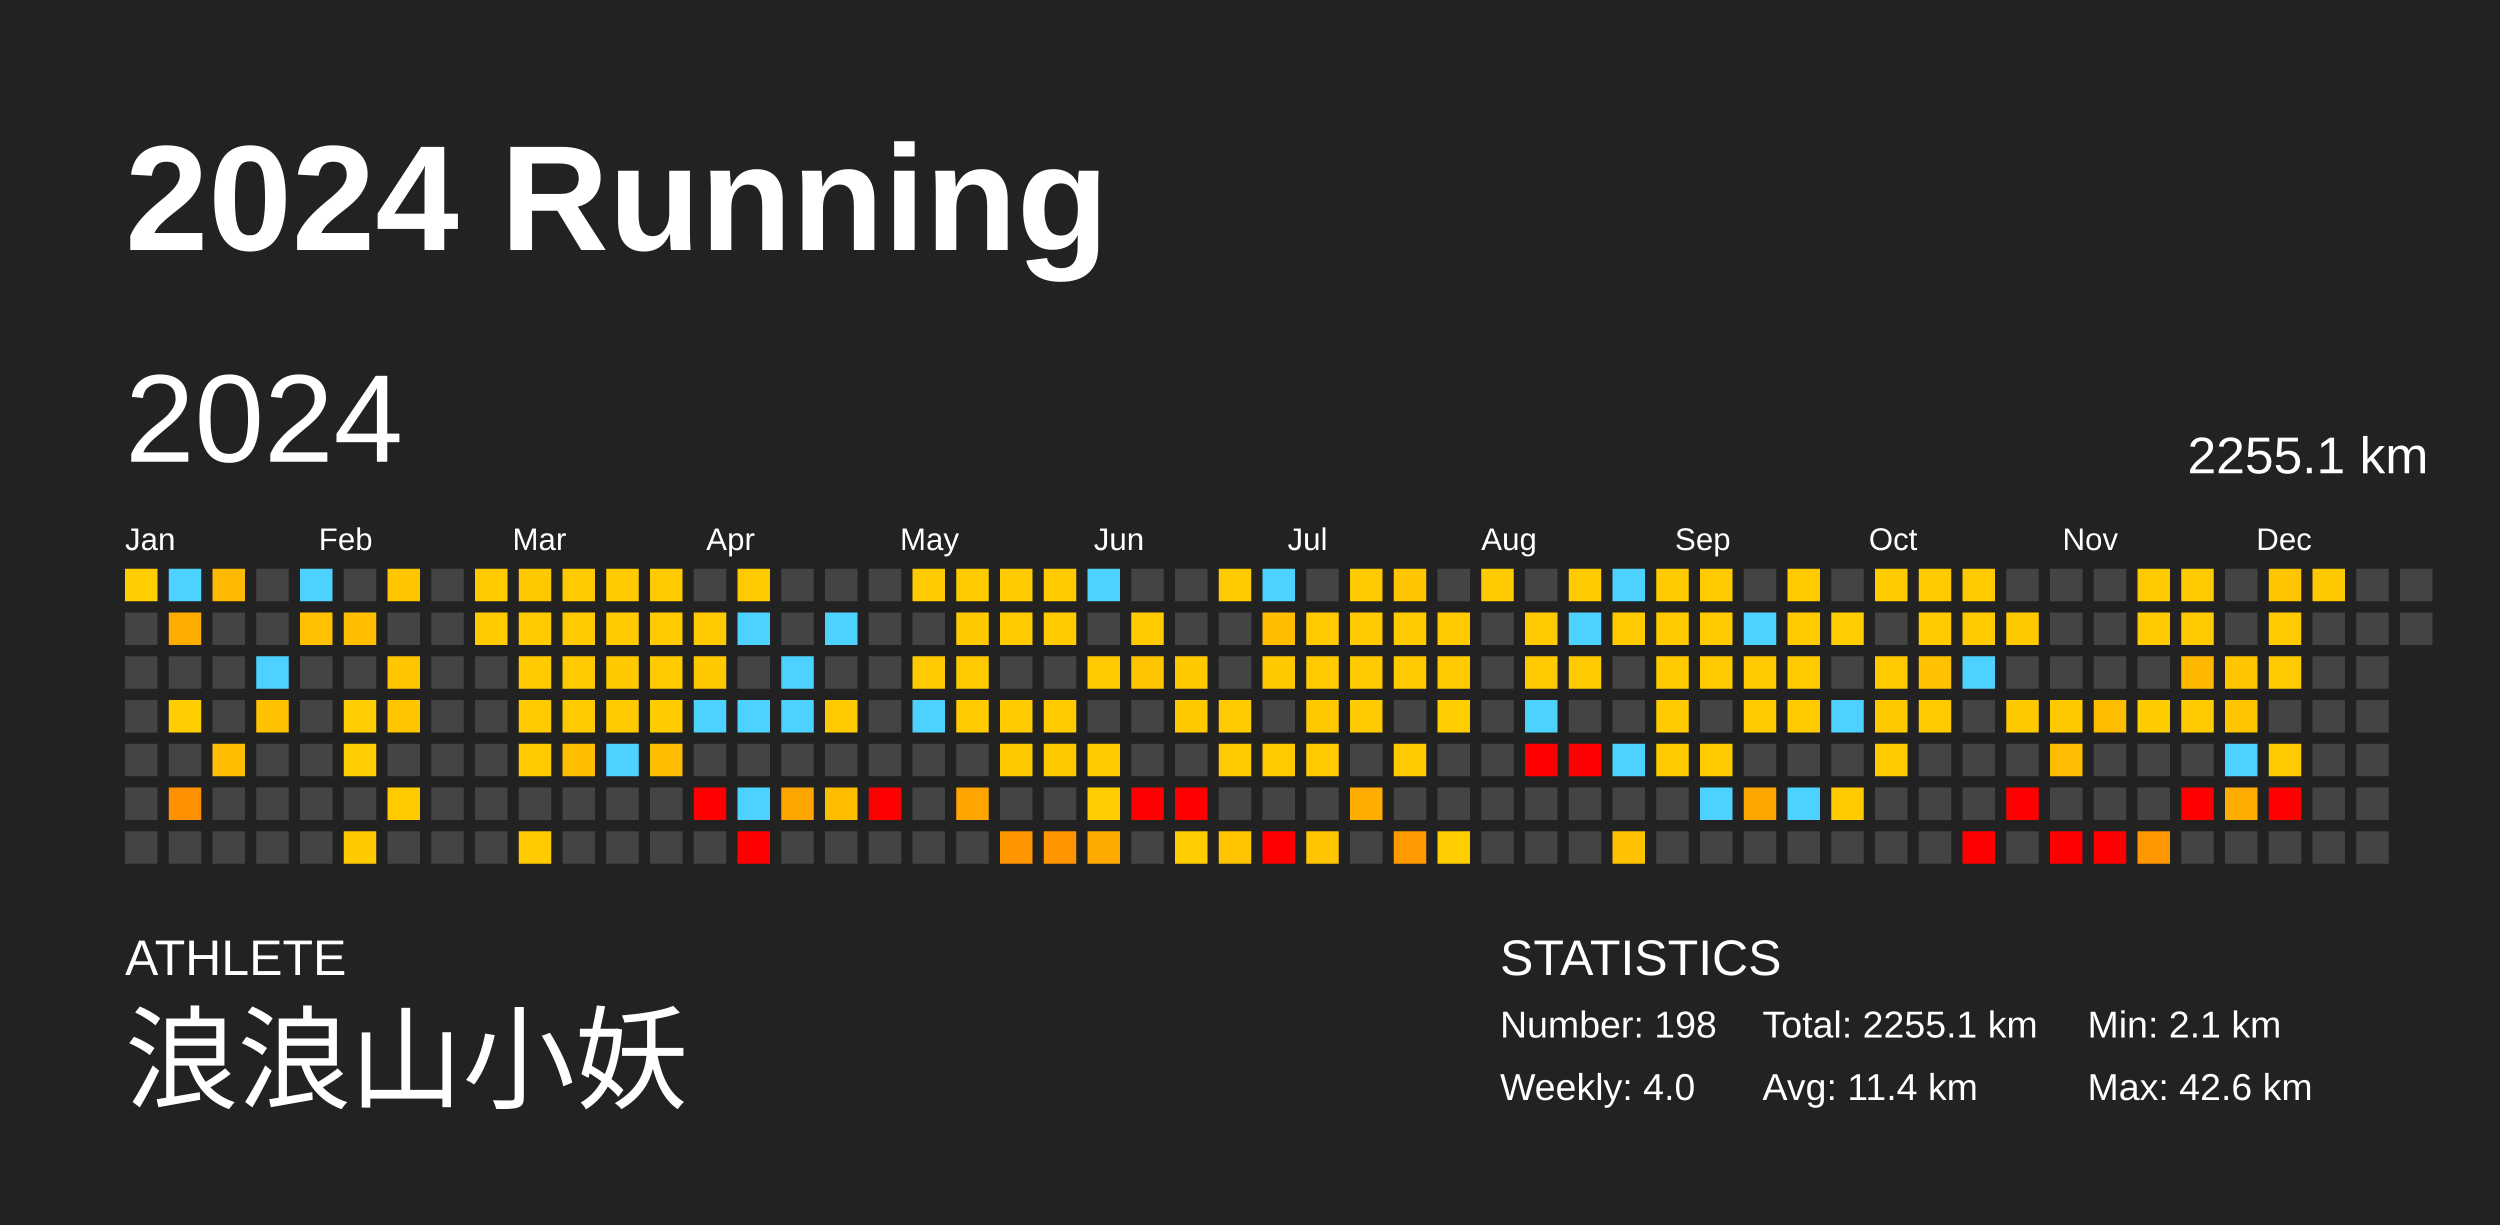
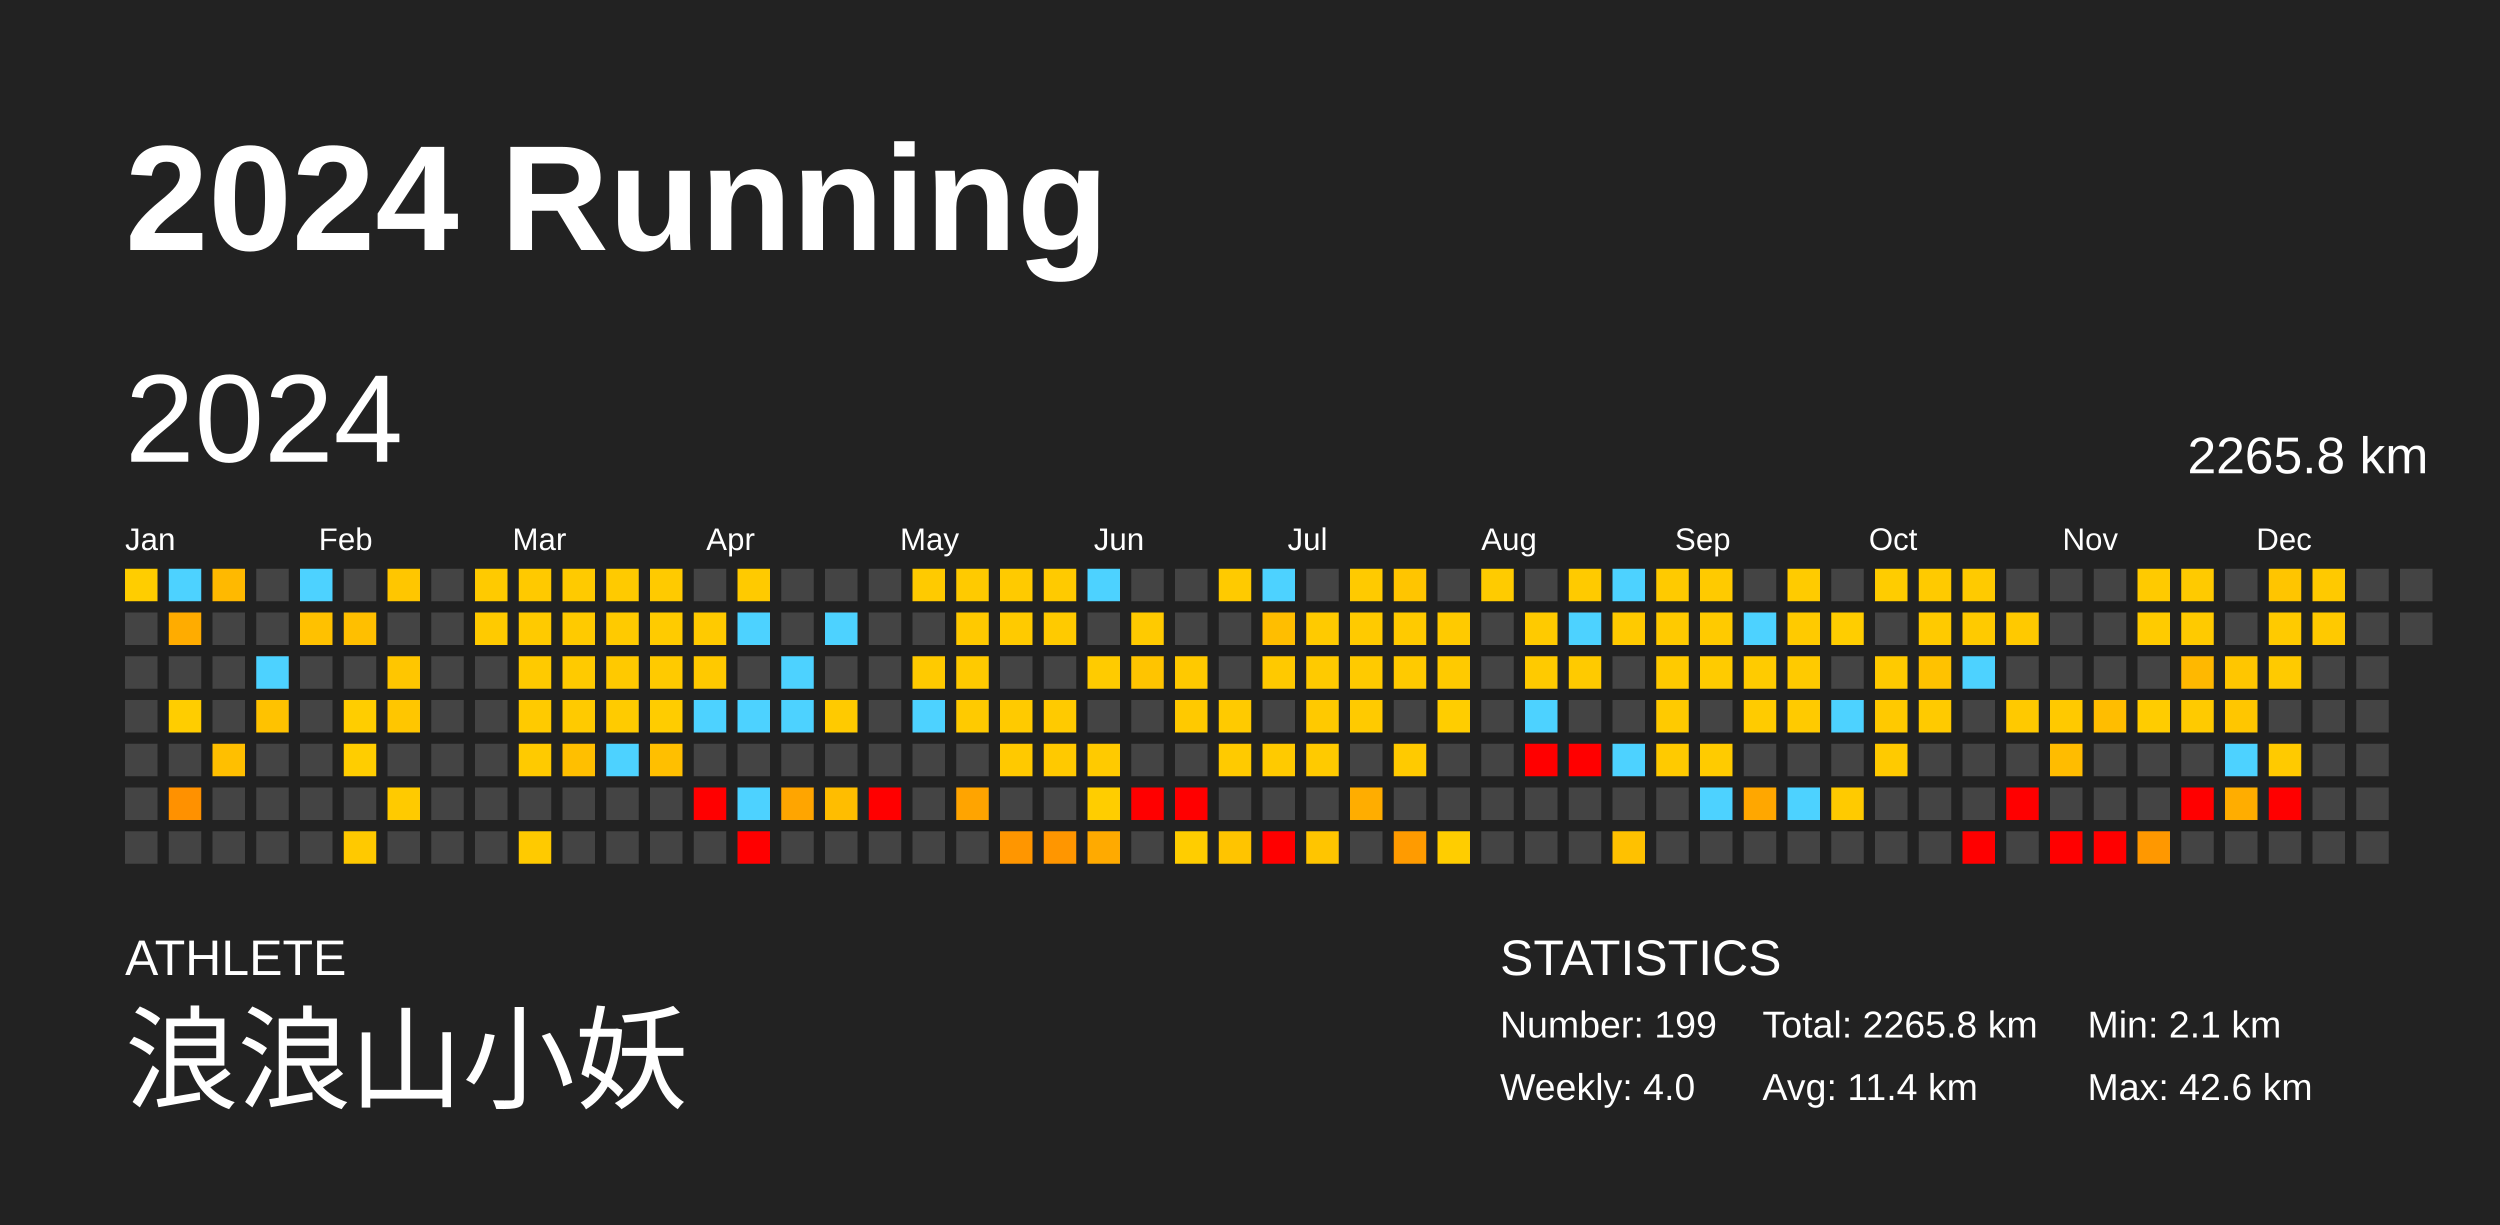
<svg xmlns="http://www.w3.org/2000/svg" baseProfile="full" height="98mm" version="1.1" viewBox="0,0,200,98" width="200mm">
  <defs />
  <rect fill="#222222" height="98" width="200" x="0" y="0" />
  <text fill="#FFFFFF" style="font-size:12px; font-family:Arial; font-weight:bold;" x="10" y="20">2024 Running</text>
  <text fill="#FFFFFF" style="font-size:4px; font-family:Arial" x="10" y="78">ATHLETE</text>
  <text fill="#FFFFFF" style="font-size:9px; font-family:Arial" x="10" y="88">浪浪山小妖</text>
  <text fill="#FFFFFF" style="font-size:4px; font-family:Arial" x="120" y="78">STATISTICS</text>
-   <text fill="#FFFFFF" style="font-size:3px; font-family:Arial" x="120" y="83">Number: 198</text>
+   <text fill="#FFFFFF" style="font-size:3px; font-family:Arial" x="120" y="83">Number: 199</text>
  <text fill="#FFFFFF" style="font-size:3px; font-family:Arial" x="120" y="88">Weekly: 4.0</text>
-   <text fill="#FFFFFF" style="font-size:3px; font-family:Arial" x="141" y="83">Total: 2255.1 km</text>
+   <text fill="#FFFFFF" style="font-size:3px; font-family:Arial" x="141" y="83">Total: 2265.8 km</text>
  <text fill="#FFFFFF" style="font-size:3px; font-family:Arial" x="141" y="88">Avg: 11.4 km</text>
  <text fill="#FFFFFF" style="font-size:3px; font-family:Arial" x="167" y="83">Min: 2.1 km</text>
  <text fill="#FFFFFF" style="font-size:3px; font-family:Arial" x="167" y="88">Max: 42.6 km</text>
  <text dominant-baseline="hanging" fill="#FFFFFF" style="font-size:10.0px; font-family:Arial;" x="10" y="30">2024</text>
-   <text dominant-baseline="hanging" fill="#FFFFFF" style="font-size:4.125px; font-family:Arial;" x="175" y="35">2255.1 km</text>
+   <text dominant-baseline="hanging" fill="#FFFFFF" style="font-size:4.125px; font-family:Arial;" x="175" y="35">2265.8 km</text>
  <text fill="#FFFFFF" style="font-size:2.5px; font-family:Arial" x="10.0" y="44">Jan</text>
  <text fill="#FFFFFF" style="font-size:2.5px; font-family:Arial" x="25.5" y="44">Feb</text>
  <text fill="#FFFFFF" style="font-size:2.5px; font-family:Arial" x="41.0" y="44">Mar</text>
  <text fill="#FFFFFF" style="font-size:2.5px; font-family:Arial" x="56.5" y="44">Apr</text>
  <text fill="#FFFFFF" style="font-size:2.5px; font-family:Arial" x="72.0" y="44">May</text>
  <text fill="#FFFFFF" style="font-size:2.5px; font-family:Arial" x="87.5" y="44">Jun</text>
  <text fill="#FFFFFF" style="font-size:2.5px; font-family:Arial" x="103.0" y="44">Jul</text>
  <text fill="#FFFFFF" style="font-size:2.5px; font-family:Arial" x="118.5" y="44">Aug</text>
  <text fill="#FFFFFF" style="font-size:2.5px; font-family:Arial" x="134.0" y="44">Sep</text>
  <text fill="#FFFFFF" style="font-size:2.5px; font-family:Arial" x="149.5" y="44">Oct</text>
  <text fill="#FFFFFF" style="font-size:2.5px; font-family:Arial" x="165.0" y="44">Nov</text>
  <text fill="#FFFFFF" style="font-size:2.5px; font-family:Arial" x="180.5" y="44">Dec</text>
  <rect fill="#ffcd00" height="2.6" width="2.6" x="10.0" y="45.5" />
  <rect fill="#444444" height="2.6" width="2.6" x="10.0" y="49.0" />
  <rect fill="#444444" height="2.6" width="2.6" x="10.0" y="52.5" />
  <rect fill="#444444" height="2.6" width="2.6" x="10.0" y="56.0" />
  <rect fill="#444444" height="2.6" width="2.6" x="10.0" y="59.5" />
  <rect fill="#444444" height="2.6" width="2.6" x="10.0" y="63.0" />
  <rect fill="#444444" height="2.6" width="2.6" x="10.0" y="66.5" />
  <rect fill="#4dd2ff" height="2.6" width="2.6" x="13.5" y="45.5" />
  <rect fill="#ffac00" height="2.6" width="2.6" x="13.5" y="49.0" />
  <rect fill="#444444" height="2.6" width="2.6" x="13.5" y="52.5" />
  <rect fill="#ffcd00" height="2.6" width="2.6" x="13.5" y="56.0" />
  <rect fill="#444444" height="2.6" width="2.6" x="13.5" y="59.5" />
  <rect fill="#ff9100" height="2.6" width="2.6" x="13.5" y="63.0" />
  <rect fill="#444444" height="2.6" width="2.6" x="13.5" y="66.5" />
  <rect fill="#ffb900" height="2.6" width="2.6" x="17.0" y="45.5" />
  <rect fill="#444444" height="2.6" width="2.6" x="17.0" y="49.0" />
  <rect fill="#444444" height="2.6" width="2.6" x="17.0" y="52.5" />
  <rect fill="#444444" height="2.6" width="2.6" x="17.0" y="56.0" />
  <rect fill="#ffbf00" height="2.6" width="2.6" x="17.0" y="59.5" />
  <rect fill="#444444" height="2.6" width="2.6" x="17.0" y="63.0" />
  <rect fill="#444444" height="2.6" width="2.6" x="17.0" y="66.5" />
  <rect fill="#444444" height="2.6" width="2.6" x="20.5" y="45.5" />
  <rect fill="#444444" height="2.6" width="2.6" x="20.5" y="49.0" />
  <rect fill="#4dd2ff" height="2.6" width="2.6" x="20.5" y="52.5" />
  <rect fill="#ffc200" height="2.6" width="2.6" x="20.5" y="56.0" />
  <rect fill="#444444" height="2.6" width="2.6" x="20.5" y="59.5" />
  <rect fill="#444444" height="2.6" width="2.6" x="20.5" y="63.0" />
  <rect fill="#444444" height="2.6" width="2.6" x="20.5" y="66.5" />
  <rect fill="#4dd2ff" height="2.6" width="2.6" x="24.0" y="45.5" />
  <rect fill="#ffc100" height="2.6" width="2.6" x="24.0" y="49.0" />
  <rect fill="#444444" height="2.6" width="2.6" x="24.0" y="52.5" />
  <rect fill="#444444" height="2.6" width="2.6" x="24.0" y="56.0" />
  <rect fill="#444444" height="2.6" width="2.6" x="24.0" y="59.5" />
  <rect fill="#444444" height="2.6" width="2.6" x="24.0" y="63.0" />
  <rect fill="#444444" height="2.6" width="2.6" x="24.0" y="66.5" />
  <rect fill="#444444" height="2.6" width="2.6" x="27.5" y="45.5" />
  <rect fill="#ffbf00" height="2.6" width="2.6" x="27.5" y="49.0" />
  <rect fill="#444444" height="2.6" width="2.6" x="27.5" y="52.5" />
  <rect fill="#ffcd00" height="2.6" width="2.6" x="27.5" y="56.0" />
  <rect fill="#ffcd00" height="2.6" width="2.6" x="27.5" y="59.5" />
  <rect fill="#444444" height="2.6" width="2.6" x="27.5" y="63.0" />
  <rect fill="#ffc900" height="2.6" width="2.6" x="27.5" y="66.5" />
  <rect fill="#ffc600" height="2.6" width="2.6" x="31.0" y="45.5" />
  <rect fill="#444444" height="2.6" width="2.6" x="31.0" y="49.0" />
  <rect fill="#ffc600" height="2.6" width="2.6" x="31.0" y="52.5" />
  <rect fill="#ffc600" height="2.6" width="2.6" x="31.0" y="56.0" />
  <rect fill="#444444" height="2.6" width="2.6" x="31.0" y="59.5" />
  <rect fill="#ffca00" height="2.6" width="2.6" x="31.0" y="63.0" />
  <rect fill="#444444" height="2.6" width="2.6" x="31.0" y="66.5" />
  <rect fill="#444444" height="2.6" width="2.6" x="34.5" y="45.5" />
  <rect fill="#444444" height="2.6" width="2.6" x="34.5" y="49.0" />
  <rect fill="#444444" height="2.6" width="2.6" x="34.5" y="52.5" />
  <rect fill="#444444" height="2.6" width="2.6" x="34.5" y="56.0" />
  <rect fill="#444444" height="2.6" width="2.6" x="34.5" y="59.5" />
  <rect fill="#444444" height="2.6" width="2.6" x="34.5" y="63.0" />
  <rect fill="#444444" height="2.6" width="2.6" x="34.5" y="66.5" />
  <rect fill="#ffca00" height="2.6" width="2.6" x="38.0" y="45.5" />
  <rect fill="#ffca00" height="2.6" width="2.6" x="38.0" y="49.0" />
  <rect fill="#444444" height="2.6" width="2.6" x="38.0" y="52.5" />
  <rect fill="#444444" height="2.6" width="2.6" x="38.0" y="56.0" />
  <rect fill="#444444" height="2.6" width="2.6" x="38.0" y="59.5" />
  <rect fill="#444444" height="2.6" width="2.6" x="38.0" y="63.0" />
  <rect fill="#444444" height="2.6" width="2.6" x="38.0" y="66.5" />
  <rect fill="#ffc900" height="2.6" width="2.6" x="41.5" y="45.5" />
  <rect fill="#ffca00" height="2.6" width="2.6" x="41.5" y="49.0" />
  <rect fill="#ffca00" height="2.6" width="2.6" x="41.5" y="52.5" />
  <rect fill="#ffca00" height="2.6" width="2.6" x="41.5" y="56.0" />
  <rect fill="#ffca00" height="2.6" width="2.6" x="41.5" y="59.5" />
  <rect fill="#444444" height="2.6" width="2.6" x="41.5" y="63.0" />
  <rect fill="#ffca00" height="2.6" width="2.6" x="41.5" y="66.5" />
  <rect fill="#ffca00" height="2.6" width="2.6" x="45.0" y="45.5" />
  <rect fill="#ffca00" height="2.6" width="2.6" x="45.0" y="49.0" />
  <rect fill="#ffca00" height="2.6" width="2.6" x="45.0" y="52.5" />
  <rect fill="#ffca00" height="2.6" width="2.6" x="45.0" y="56.0" />
  <rect fill="#ffbf00" height="2.6" width="2.6" x="45.0" y="59.5" />
  <rect fill="#444444" height="2.6" width="2.6" x="45.0" y="63.0" />
  <rect fill="#444444" height="2.6" width="2.6" x="45.0" y="66.5" />
  <rect fill="#ffca00" height="2.6" width="2.6" x="48.5" y="45.5" />
  <rect fill="#ffca00" height="2.6" width="2.6" x="48.5" y="49.0" />
  <rect fill="#ffc900" height="2.6" width="2.6" x="48.5" y="52.5" />
  <rect fill="#ffcb00" height="2.6" width="2.6" x="48.5" y="56.0" />
  <rect fill="#4dd2ff" height="2.6" width="2.6" x="48.5" y="59.5" />
  <rect fill="#444444" height="2.6" width="2.6" x="48.5" y="63.0" />
  <rect fill="#444444" height="2.6" width="2.6" x="48.5" y="66.5" />
  <rect fill="#ffca00" height="2.6" width="2.6" x="52.0" y="45.5" />
  <rect fill="#ffcb00" height="2.6" width="2.6" x="52.0" y="49.0" />
  <rect fill="#ffca00" height="2.6" width="2.6" x="52.0" y="52.5" />
  <rect fill="#ffcc00" height="2.6" width="2.6" x="52.0" y="56.0" />
  <rect fill="#ffbf00" height="2.6" width="2.6" x="52.0" y="59.5" />
  <rect fill="#444444" height="2.6" width="2.6" x="52.0" y="63.0" />
  <rect fill="#444444" height="2.6" width="2.6" x="52.0" y="66.5" />
  <rect fill="#444444" height="2.6" width="2.6" x="55.5" y="45.5" />
  <rect fill="#ffca00" height="2.6" width="2.6" x="55.5" y="49.0" />
  <rect fill="#ffc900" height="2.6" width="2.6" x="55.5" y="52.5" />
  <rect fill="#4dd2ff" height="2.6" width="2.6" x="55.5" y="56.0" />
  <rect fill="#444444" height="2.6" width="2.6" x="55.5" y="59.5" />
  <rect fill="red" height="2.6" width="2.6" x="55.5" y="63.0" />
  <rect fill="#444444" height="2.6" width="2.6" x="55.5" y="66.5" />
  <rect fill="#ffca00" height="2.6" width="2.6" x="59.0" y="45.5" />
  <rect fill="#4dd2ff" height="2.6" width="2.6" x="59.0" y="49.0" />
  <rect fill="#444444" height="2.6" width="2.6" x="59.0" y="52.5" />
  <rect fill="#4dd2ff" height="2.6" width="2.6" x="59.0" y="56.0" />
  <rect fill="#444444" height="2.6" width="2.6" x="59.0" y="59.5" />
  <rect fill="#4dd2ff" height="2.6" width="2.6" x="59.0" y="63.0" />
  <rect fill="red" height="2.6" width="2.6" x="59.0" y="66.5" />
  <rect fill="#444444" height="2.6" width="2.6" x="62.5" y="45.5" />
  <rect fill="#444444" height="2.6" width="2.6" x="62.5" y="49.0" />
  <rect fill="#4dd2ff" height="2.6" width="2.6" x="62.5" y="52.5" />
  <rect fill="#4dd2ff" height="2.6" width="2.6" x="62.5" y="56.0" />
  <rect fill="#444444" height="2.6" width="2.6" x="62.5" y="59.5" />
  <rect fill="#ffa500" height="2.6" width="2.6" x="62.5" y="63.0" />
  <rect fill="#444444" height="2.6" width="2.6" x="62.5" y="66.5" />
  <rect fill="#444444" height="2.6" width="2.6" x="66.0" y="45.5" />
  <rect fill="#4dd2ff" height="2.6" width="2.6" x="66.0" y="49.0" />
  <rect fill="#444444" height="2.6" width="2.6" x="66.0" y="52.5" />
  <rect fill="#ffca00" height="2.6" width="2.6" x="66.0" y="56.0" />
  <rect fill="#444444" height="2.6" width="2.6" x="66.0" y="59.5" />
  <rect fill="#ffbd00" height="2.6" width="2.6" x="66.0" y="63.0" />
  <rect fill="#444444" height="2.6" width="2.6" x="66.0" y="66.5" />
  <rect fill="#444444" height="2.6" width="2.6" x="69.5" y="45.5" />
  <rect fill="#444444" height="2.6" width="2.6" x="69.5" y="49.0" />
  <rect fill="#444444" height="2.6" width="2.6" x="69.5" y="52.5" />
  <rect fill="#444444" height="2.6" width="2.6" x="69.5" y="56.0" />
  <rect fill="#444444" height="2.6" width="2.6" x="69.5" y="59.5" />
  <rect fill="red" height="2.6" width="2.6" x="69.5" y="63.0" />
  <rect fill="#444444" height="2.6" width="2.6" x="69.5" y="66.5" />
  <rect fill="#ffca00" height="2.6" width="2.6" x="73.0" y="45.5" />
  <rect fill="#444444" height="2.6" width="2.6" x="73.0" y="49.0" />
  <rect fill="#ffca00" height="2.6" width="2.6" x="73.0" y="52.5" />
  <rect fill="#4dd2ff" height="2.6" width="2.6" x="73.0" y="56.0" />
  <rect fill="#444444" height="2.6" width="2.6" x="73.0" y="59.5" />
  <rect fill="#444444" height="2.6" width="2.6" x="73.0" y="63.0" />
  <rect fill="#444444" height="2.6" width="2.6" x="73.0" y="66.5" />
  <rect fill="#ffca00" height="2.6" width="2.6" x="76.5" y="45.5" />
  <rect fill="#ffc900" height="2.6" width="2.6" x="76.5" y="49.0" />
  <rect fill="#ffca00" height="2.6" width="2.6" x="76.5" y="52.5" />
  <rect fill="#ffca00" height="2.6" width="2.6" x="76.5" y="56.0" />
  <rect fill="#444444" height="2.6" width="2.6" x="76.5" y="59.5" />
  <rect fill="#ffa400" height="2.6" width="2.6" x="76.5" y="63.0" />
  <rect fill="#444444" height="2.6" width="2.6" x="76.5" y="66.5" />
  <rect fill="#ffca00" height="2.6" width="2.6" x="80.0" y="45.5" />
  <rect fill="#ffca00" height="2.6" width="2.6" x="80.0" y="49.0" />
  <rect fill="#444444" height="2.6" width="2.6" x="80.0" y="52.5" />
  <rect fill="#ffca00" height="2.6" width="2.6" x="80.0" y="56.0" />
  <rect fill="#ffc900" height="2.6" width="2.6" x="80.0" y="59.5" />
  <rect fill="#444444" height="2.6" width="2.6" x="80.0" y="63.0" />
  <rect fill="#ff9600" height="2.6" width="2.6" x="80.0" y="66.5" />
  <rect fill="#ffca00" height="2.6" width="2.6" x="83.5" y="45.5" />
  <rect fill="#ffca00" height="2.6" width="2.6" x="83.5" y="49.0" />
  <rect fill="#444444" height="2.6" width="2.6" x="83.5" y="52.5" />
  <rect fill="#ffca00" height="2.6" width="2.6" x="83.5" y="56.0" />
  <rect fill="#ffc900" height="2.6" width="2.6" x="83.5" y="59.5" />
  <rect fill="#444444" height="2.6" width="2.6" x="83.5" y="63.0" />
  <rect fill="#ff9600" height="2.6" width="2.6" x="83.5" y="66.5" />
  <rect fill="#4dd2ff" height="2.6" width="2.6" x="87.0" y="45.5" />
  <rect fill="#444444" height="2.6" width="2.6" x="87.0" y="49.0" />
  <rect fill="#ffcb00" height="2.6" width="2.6" x="87.0" y="52.5" />
  <rect fill="#444444" height="2.6" width="2.6" x="87.0" y="56.0" />
  <rect fill="#ffca00" height="2.6" width="2.6" x="87.0" y="59.5" />
  <rect fill="#ffcd00" height="2.6" width="2.6" x="87.0" y="63.0" />
  <rect fill="#ffaa00" height="2.6" width="2.6" x="87.0" y="66.5" />
  <rect fill="#444444" height="2.6" width="2.6" x="90.5" y="45.5" />
  <rect fill="#ffca00" height="2.6" width="2.6" x="90.5" y="49.0" />
  <rect fill="#ffc400" height="2.6" width="2.6" x="90.5" y="52.5" />
  <rect fill="#444444" height="2.6" width="2.6" x="90.5" y="56.0" />
  <rect fill="#444444" height="2.6" width="2.6" x="90.5" y="59.5" />
  <rect fill="red" height="2.6" width="2.6" x="90.5" y="63.0" />
  <rect fill="#444444" height="2.6" width="2.6" x="90.5" y="66.5" />
  <rect fill="#444444" height="2.6" width="2.6" x="94.0" y="45.5" />
  <rect fill="#444444" height="2.6" width="2.6" x="94.0" y="49.0" />
  <rect fill="#ffc900" height="2.6" width="2.6" x="94.0" y="52.5" />
  <rect fill="#ffc900" height="2.6" width="2.6" x="94.0" y="56.0" />
  <rect fill="#444444" height="2.6" width="2.6" x="94.0" y="59.5" />
  <rect fill="red" height="2.6" width="2.6" x="94.0" y="63.0" />
  <rect fill="#ffcd00" height="2.6" width="2.6" x="94.0" y="66.5" />
  <rect fill="#ffca00" height="2.6" width="2.6" x="97.5" y="45.5" />
  <rect fill="#444444" height="2.6" width="2.6" x="97.5" y="49.0" />
  <rect fill="#444444" height="2.6" width="2.6" x="97.5" y="52.5" />
  <rect fill="#ffca00" height="2.6" width="2.6" x="97.5" y="56.0" />
  <rect fill="#ffca00" height="2.6" width="2.6" x="97.5" y="59.5" />
  <rect fill="#444444" height="2.6" width="2.6" x="97.5" y="63.0" />
  <rect fill="#ffc400" height="2.6" width="2.6" x="97.5" y="66.5" />
  <rect fill="#4dd2ff" height="2.6" width="2.6" x="101.0" y="45.5" />
  <rect fill="#ffbe00" height="2.6" width="2.6" x="101.0" y="49.0" />
  <rect fill="#ffc900" height="2.6" width="2.6" x="101.0" y="52.5" />
  <rect fill="#444444" height="2.6" width="2.6" x="101.0" y="56.0" />
  <rect fill="#ffca00" height="2.6" width="2.6" x="101.0" y="59.5" />
  <rect fill="#444444" height="2.6" width="2.6" x="101.0" y="63.0" />
  <rect fill="red" height="2.6" width="2.6" x="101.0" y="66.5" />
  <rect fill="#444444" height="2.6" width="2.6" x="104.5" y="45.5" />
  <rect fill="#ffca00" height="2.6" width="2.6" x="104.5" y="49.0" />
  <rect fill="#ffca00" height="2.6" width="2.6" x="104.5" y="52.5" />
  <rect fill="#ffc900" height="2.6" width="2.6" x="104.5" y="56.0" />
  <rect fill="#ffca00" height="2.6" width="2.6" x="104.5" y="59.5" />
  <rect fill="#444444" height="2.6" width="2.6" x="104.5" y="63.0" />
  <rect fill="#ffc500" height="2.6" width="2.6" x="104.5" y="66.5" />
  <rect fill="#ffca00" height="2.6" width="2.6" x="108.0" y="45.5" />
  <rect fill="#ffca00" height="2.6" width="2.6" x="108.0" y="49.0" />
  <rect fill="#ffca00" height="2.6" width="2.6" x="108.0" y="52.5" />
  <rect fill="#ffca00" height="2.6" width="2.6" x="108.0" y="56.0" />
  <rect fill="#444444" height="2.6" width="2.6" x="108.0" y="59.5" />
  <rect fill="#ffad00" height="2.6" width="2.6" x="108.0" y="63.0" />
  <rect fill="#444444" height="2.6" width="2.6" x="108.0" y="66.5" />
  <rect fill="#ffc500" height="2.6" width="2.6" x="111.5" y="45.5" />
  <rect fill="#ffca00" height="2.6" width="2.6" x="111.5" y="49.0" />
  <rect fill="#ffca00" height="2.6" width="2.6" x="111.5" y="52.5" />
  <rect fill="#444444" height="2.6" width="2.6" x="111.5" y="56.0" />
  <rect fill="#ffca00" height="2.6" width="2.6" x="111.5" y="59.5" />
  <rect fill="#444444" height="2.6" width="2.6" x="111.5" y="63.0" />
  <rect fill="#ff9b00" height="2.6" width="2.6" x="111.5" y="66.5" />
  <rect fill="#444444" height="2.6" width="2.6" x="115.0" y="45.5" />
  <rect fill="#ffca00" height="2.6" width="2.6" x="115.0" y="49.0" />
  <rect fill="#ffca00" height="2.6" width="2.6" x="115.0" y="52.5" />
  <rect fill="#ffcd00" height="2.6" width="2.6" x="115.0" y="56.0" />
  <rect fill="#444444" height="2.6" width="2.6" x="115.0" y="59.5" />
  <rect fill="#444444" height="2.6" width="2.6" x="115.0" y="63.0" />
  <rect fill="#ffcd00" height="2.6" width="2.6" x="115.0" y="66.5" />
  <rect fill="#ffcb00" height="2.6" width="2.6" x="118.5" y="45.5" />
  <rect fill="#444444" height="2.6" width="2.6" x="118.5" y="49.0" />
  <rect fill="#444444" height="2.6" width="2.6" x="118.5" y="52.5" />
  <rect fill="#444444" height="2.6" width="2.6" x="118.5" y="56.0" />
  <rect fill="#444444" height="2.6" width="2.6" x="118.5" y="59.5" />
  <rect fill="#444444" height="2.6" width="2.6" x="118.5" y="63.0" />
  <rect fill="#444444" height="2.6" width="2.6" x="118.5" y="66.5" />
  <rect fill="#444444" height="2.6" width="2.6" x="122.0" y="45.5" />
  <rect fill="#ffca00" height="2.6" width="2.6" x="122.0" y="49.0" />
  <rect fill="#ffca00" height="2.6" width="2.6" x="122.0" y="52.5" />
  <rect fill="#4dd2ff" height="2.6" width="2.6" x="122.0" y="56.0" />
  <rect fill="red" height="2.6" width="2.6" x="122.0" y="59.5" />
  <rect fill="#444444" height="2.6" width="2.6" x="122.0" y="63.0" />
  <rect fill="#444444" height="2.6" width="2.6" x="122.0" y="66.5" />
  <rect fill="#ffca00" height="2.6" width="2.6" x="125.5" y="45.5" />
  <rect fill="#4dd2ff" height="2.6" width="2.6" x="125.5" y="49.0" />
  <rect fill="#ffca00" height="2.6" width="2.6" x="125.5" y="52.5" />
  <rect fill="#444444" height="2.6" width="2.6" x="125.5" y="56.0" />
  <rect fill="red" height="2.6" width="2.6" x="125.5" y="59.5" />
  <rect fill="#444444" height="2.6" width="2.6" x="125.5" y="63.0" />
  <rect fill="#444444" height="2.6" width="2.6" x="125.5" y="66.5" />
  <rect fill="#4dd2ff" height="2.6" width="2.6" x="129.0" y="45.5" />
  <rect fill="#ffca00" height="2.6" width="2.6" x="129.0" y="49.0" />
  <rect fill="#444444" height="2.6" width="2.6" x="129.0" y="52.5" />
  <rect fill="#444444" height="2.6" width="2.6" x="129.0" y="56.0" />
  <rect fill="#4dd2ff" height="2.6" width="2.6" x="129.0" y="59.5" />
  <rect fill="#444444" height="2.6" width="2.6" x="129.0" y="63.0" />
  <rect fill="#ffc100" height="2.6" width="2.6" x="129.0" y="66.5" />
  <rect fill="#ffca00" height="2.6" width="2.6" x="132.5" y="45.5" />
  <rect fill="#ffca00" height="2.6" width="2.6" x="132.5" y="49.0" />
  <rect fill="#ffca00" height="2.6" width="2.6" x="132.5" y="52.5" />
  <rect fill="#ffca00" height="2.6" width="2.6" x="132.5" y="56.0" />
  <rect fill="#ffca00" height="2.6" width="2.6" x="132.5" y="59.5" />
  <rect fill="#444444" height="2.6" width="2.6" x="132.5" y="63.0" />
  <rect fill="#444444" height="2.6" width="2.6" x="132.5" y="66.5" />
  <rect fill="#ffca00" height="2.6" width="2.6" x="136.0" y="45.5" />
  <rect fill="#ffca00" height="2.6" width="2.6" x="136.0" y="49.0" />
  <rect fill="#ffcb00" height="2.6" width="2.6" x="136.0" y="52.5" />
  <rect fill="#444444" height="2.6" width="2.6" x="136.0" y="56.0" />
  <rect fill="#ffcb00" height="2.6" width="2.6" x="136.0" y="59.5" />
  <rect fill="#4dd2ff" height="2.6" width="2.6" x="136.0" y="63.0" />
  <rect fill="#444444" height="2.6" width="2.6" x="136.0" y="66.5" />
  <rect fill="#444444" height="2.6" width="2.6" x="139.5" y="45.5" />
  <rect fill="#4dd2ff" height="2.6" width="2.6" x="139.5" y="49.0" />
  <rect fill="#ffcb00" height="2.6" width="2.6" x="139.5" y="52.5" />
  <rect fill="#ffcb00" height="2.6" width="2.6" x="139.5" y="56.0" />
  <rect fill="#444444" height="2.6" width="2.6" x="139.5" y="59.5" />
  <rect fill="#ffa700" height="2.6" width="2.6" x="139.5" y="63.0" />
  <rect fill="#444444" height="2.6" width="2.6" x="139.5" y="66.5" />
  <rect fill="#ffcb00" height="2.6" width="2.6" x="143.0" y="45.5" />
  <rect fill="#ffca00" height="2.6" width="2.6" x="143.0" y="49.0" />
  <rect fill="#ffca00" height="2.6" width="2.6" x="143.0" y="52.5" />
  <rect fill="#ffca00" height="2.6" width="2.6" x="143.0" y="56.0" />
  <rect fill="#444444" height="2.6" width="2.6" x="143.0" y="59.5" />
  <rect fill="#4dd2ff" height="2.6" width="2.6" x="143.0" y="63.0" />
  <rect fill="#444444" height="2.6" width="2.6" x="143.0" y="66.5" />
  <rect fill="#444444" height="2.6" width="2.6" x="146.5" y="45.5" />
  <rect fill="#ffcd00" height="2.6" width="2.6" x="146.5" y="49.0" />
  <rect fill="#444444" height="2.6" width="2.6" x="146.5" y="52.5" />
  <rect fill="#4dd2ff" height="2.6" width="2.6" x="146.5" y="56.0" />
  <rect fill="#444444" height="2.6" width="2.6" x="146.5" y="59.5" />
  <rect fill="#ffca00" height="2.6" width="2.6" x="146.5" y="63.0" />
  <rect fill="#444444" height="2.6" width="2.6" x="146.5" y="66.5" />
  <rect fill="#ffcc00" height="2.6" width="2.6" x="150.0" y="45.5" />
  <rect fill="#444444" height="2.6" width="2.6" x="150.0" y="49.0" />
  <rect fill="#ffca00" height="2.6" width="2.6" x="150.0" y="52.5" />
  <rect fill="#ffc900" height="2.6" width="2.6" x="150.0" y="56.0" />
  <rect fill="#ffca00" height="2.6" width="2.6" x="150.0" y="59.5" />
  <rect fill="#444444" height="2.6" width="2.6" x="150.0" y="63.0" />
  <rect fill="#444444" height="2.6" width="2.6" x="150.0" y="66.5" />
  <rect fill="#ffca00" height="2.6" width="2.6" x="153.5" y="45.5" />
  <rect fill="#ffca00" height="2.6" width="2.6" x="153.5" y="49.0" />
  <rect fill="#ffc200" height="2.6" width="2.6" x="153.5" y="52.5" />
  <rect fill="#ffca00" height="2.6" width="2.6" x="153.5" y="56.0" />
  <rect fill="#444444" height="2.6" width="2.6" x="153.5" y="59.5" />
  <rect fill="#444444" height="2.6" width="2.6" x="153.5" y="63.0" />
  <rect fill="#444444" height="2.6" width="2.6" x="153.5" y="66.5" />
  <rect fill="#ffca00" height="2.6" width="2.6" x="157.0" y="45.5" />
  <rect fill="#ffca00" height="2.6" width="2.6" x="157.0" y="49.0" />
  <rect fill="#4dd2ff" height="2.6" width="2.6" x="157.0" y="52.5" />
  <rect fill="#444444" height="2.6" width="2.6" x="157.0" y="56.0" />
  <rect fill="#444444" height="2.6" width="2.6" x="157.0" y="59.5" />
  <rect fill="#444444" height="2.6" width="2.6" x="157.0" y="63.0" />
  <rect fill="red" height="2.6" width="2.6" x="157.0" y="66.5" />
  <rect fill="#444444" height="2.6" width="2.6" x="160.5" y="45.5" />
  <rect fill="#ffc900" height="2.6" width="2.6" x="160.5" y="49.0" />
  <rect fill="#444444" height="2.6" width="2.6" x="160.5" y="52.5" />
  <rect fill="#ffc900" height="2.6" width="2.6" x="160.5" y="56.0" />
  <rect fill="#444444" height="2.6" width="2.6" x="160.5" y="59.5" />
  <rect fill="red" height="2.6" width="2.6" x="160.5" y="63.0" />
  <rect fill="#444444" height="2.6" width="2.6" x="160.5" y="66.5" />
  <rect fill="#444444" height="2.6" width="2.6" x="164.0" y="45.5" />
  <rect fill="#444444" height="2.6" width="2.6" x="164.0" y="49.0" />
  <rect fill="#444444" height="2.6" width="2.6" x="164.0" y="52.5" />
  <rect fill="#ffc900" height="2.6" width="2.6" x="164.0" y="56.0" />
  <rect fill="#ffbc00" height="2.6" width="2.6" x="164.0" y="59.5" />
  <rect fill="#444444" height="2.6" width="2.6" x="164.0" y="63.0" />
  <rect fill="red" height="2.6" width="2.6" x="164.0" y="66.5" />
  <rect fill="#444444" height="2.6" width="2.6" x="167.5" y="45.5" />
  <rect fill="#444444" height="2.6" width="2.6" x="167.5" y="49.0" />
  <rect fill="#444444" height="2.6" width="2.6" x="167.5" y="52.5" />
  <rect fill="#ffbd00" height="2.6" width="2.6" x="167.5" y="56.0" />
  <rect fill="#444444" height="2.6" width="2.6" x="167.5" y="59.5" />
  <rect fill="#444444" height="2.6" width="2.6" x="167.5" y="63.0" />
  <rect fill="red" height="2.6" width="2.6" x="167.5" y="66.5" />
  <rect fill="#ffca00" height="2.6" width="2.6" x="171.0" y="45.5" />
  <rect fill="#ffcb00" height="2.6" width="2.6" x="171.0" y="49.0" />
  <rect fill="#444444" height="2.6" width="2.6" x="171.0" y="52.5" />
  <rect fill="#ffcc00" height="2.6" width="2.6" x="171.0" y="56.0" />
  <rect fill="#444444" height="2.6" width="2.6" x="171.0" y="59.5" />
  <rect fill="#444444" height="2.6" width="2.6" x="171.0" y="63.0" />
  <rect fill="#ff9800" height="2.6" width="2.6" x="171.0" y="66.5" />
  <rect fill="#ffca00" height="2.6" width="2.6" x="174.5" y="45.5" />
  <rect fill="#ffca00" height="2.6" width="2.6" x="174.5" y="49.0" />
  <rect fill="#ffb800" height="2.6" width="2.6" x="174.5" y="52.5" />
  <rect fill="#ffca00" height="2.6" width="2.6" x="174.5" y="56.0" />
  <rect fill="#444444" height="2.6" width="2.6" x="174.5" y="59.5" />
  <rect fill="red" height="2.6" width="2.6" x="174.5" y="63.0" />
  <rect fill="#444444" height="2.6" width="2.6" x="174.5" y="66.5" />
  <rect fill="#444444" height="2.6" width="2.6" x="178.0" y="45.5" />
  <rect fill="#444444" height="2.6" width="2.6" x="178.0" y="49.0" />
  <rect fill="#ffc600" height="2.6" width="2.6" x="178.0" y="52.5" />
  <rect fill="#ffc600" height="2.6" width="2.6" x="178.0" y="56.0" />
  <rect fill="#4dd2ff" height="2.6" width="2.6" x="178.0" y="59.5" />
  <rect fill="#ffad00" height="2.6" width="2.6" x="178.0" y="63.0" />
  <rect fill="#444444" height="2.6" width="2.6" x="178.0" y="66.5" />
  <rect fill="#ffc500" height="2.6" width="2.6" x="181.5" y="45.5" />
  <rect fill="#ffca00" height="2.6" width="2.6" x="181.5" y="49.0" />
  <rect fill="#ffca00" height="2.6" width="2.6" x="181.5" y="52.5" />
  <rect fill="#444444" height="2.6" width="2.6" x="181.5" y="56.0" />
  <rect fill="#ffca00" height="2.6" width="2.6" x="181.5" y="59.5" />
  <rect fill="red" height="2.6" width="2.6" x="181.5" y="63.0" />
  <rect fill="#444444" height="2.6" width="2.6" x="181.5" y="66.5" />
  <rect fill="#ffc900" height="2.6" width="2.6" x="185.0" y="45.5" />
-   <rect fill="#444444" height="2.6" width="2.6" x="185.0" y="49.0" />
+   <rect fill="#ffc900" height="2.6" width="2.6" x="185.0" y="49.0" />
  <rect fill="#444444" height="2.6" width="2.6" x="185.0" y="52.5" />
  <rect fill="#444444" height="2.6" width="2.6" x="185.0" y="56.0" />
  <rect fill="#444444" height="2.6" width="2.6" x="185.0" y="59.5" />
  <rect fill="#444444" height="2.6" width="2.6" x="185.0" y="63.0" />
  <rect fill="#444444" height="2.6" width="2.6" x="185.0" y="66.5" />
  <rect fill="#444444" height="2.6" width="2.6" x="188.5" y="45.5" />
  <rect fill="#444444" height="2.6" width="2.6" x="188.5" y="49.0" />
  <rect fill="#444444" height="2.6" width="2.6" x="188.5" y="52.5" />
  <rect fill="#444444" height="2.6" width="2.6" x="188.5" y="56.0" />
  <rect fill="#444444" height="2.6" width="2.6" x="188.5" y="59.5" />
  <rect fill="#444444" height="2.6" width="2.6" x="188.5" y="63.0" />
  <rect fill="#444444" height="2.6" width="2.6" x="188.5" y="66.5" />
  <rect fill="#444444" height="2.6" width="2.6" x="192.0" y="45.5" />
  <rect fill="#444444" height="2.6" width="2.6" x="192.0" y="49.0" />
</svg>
